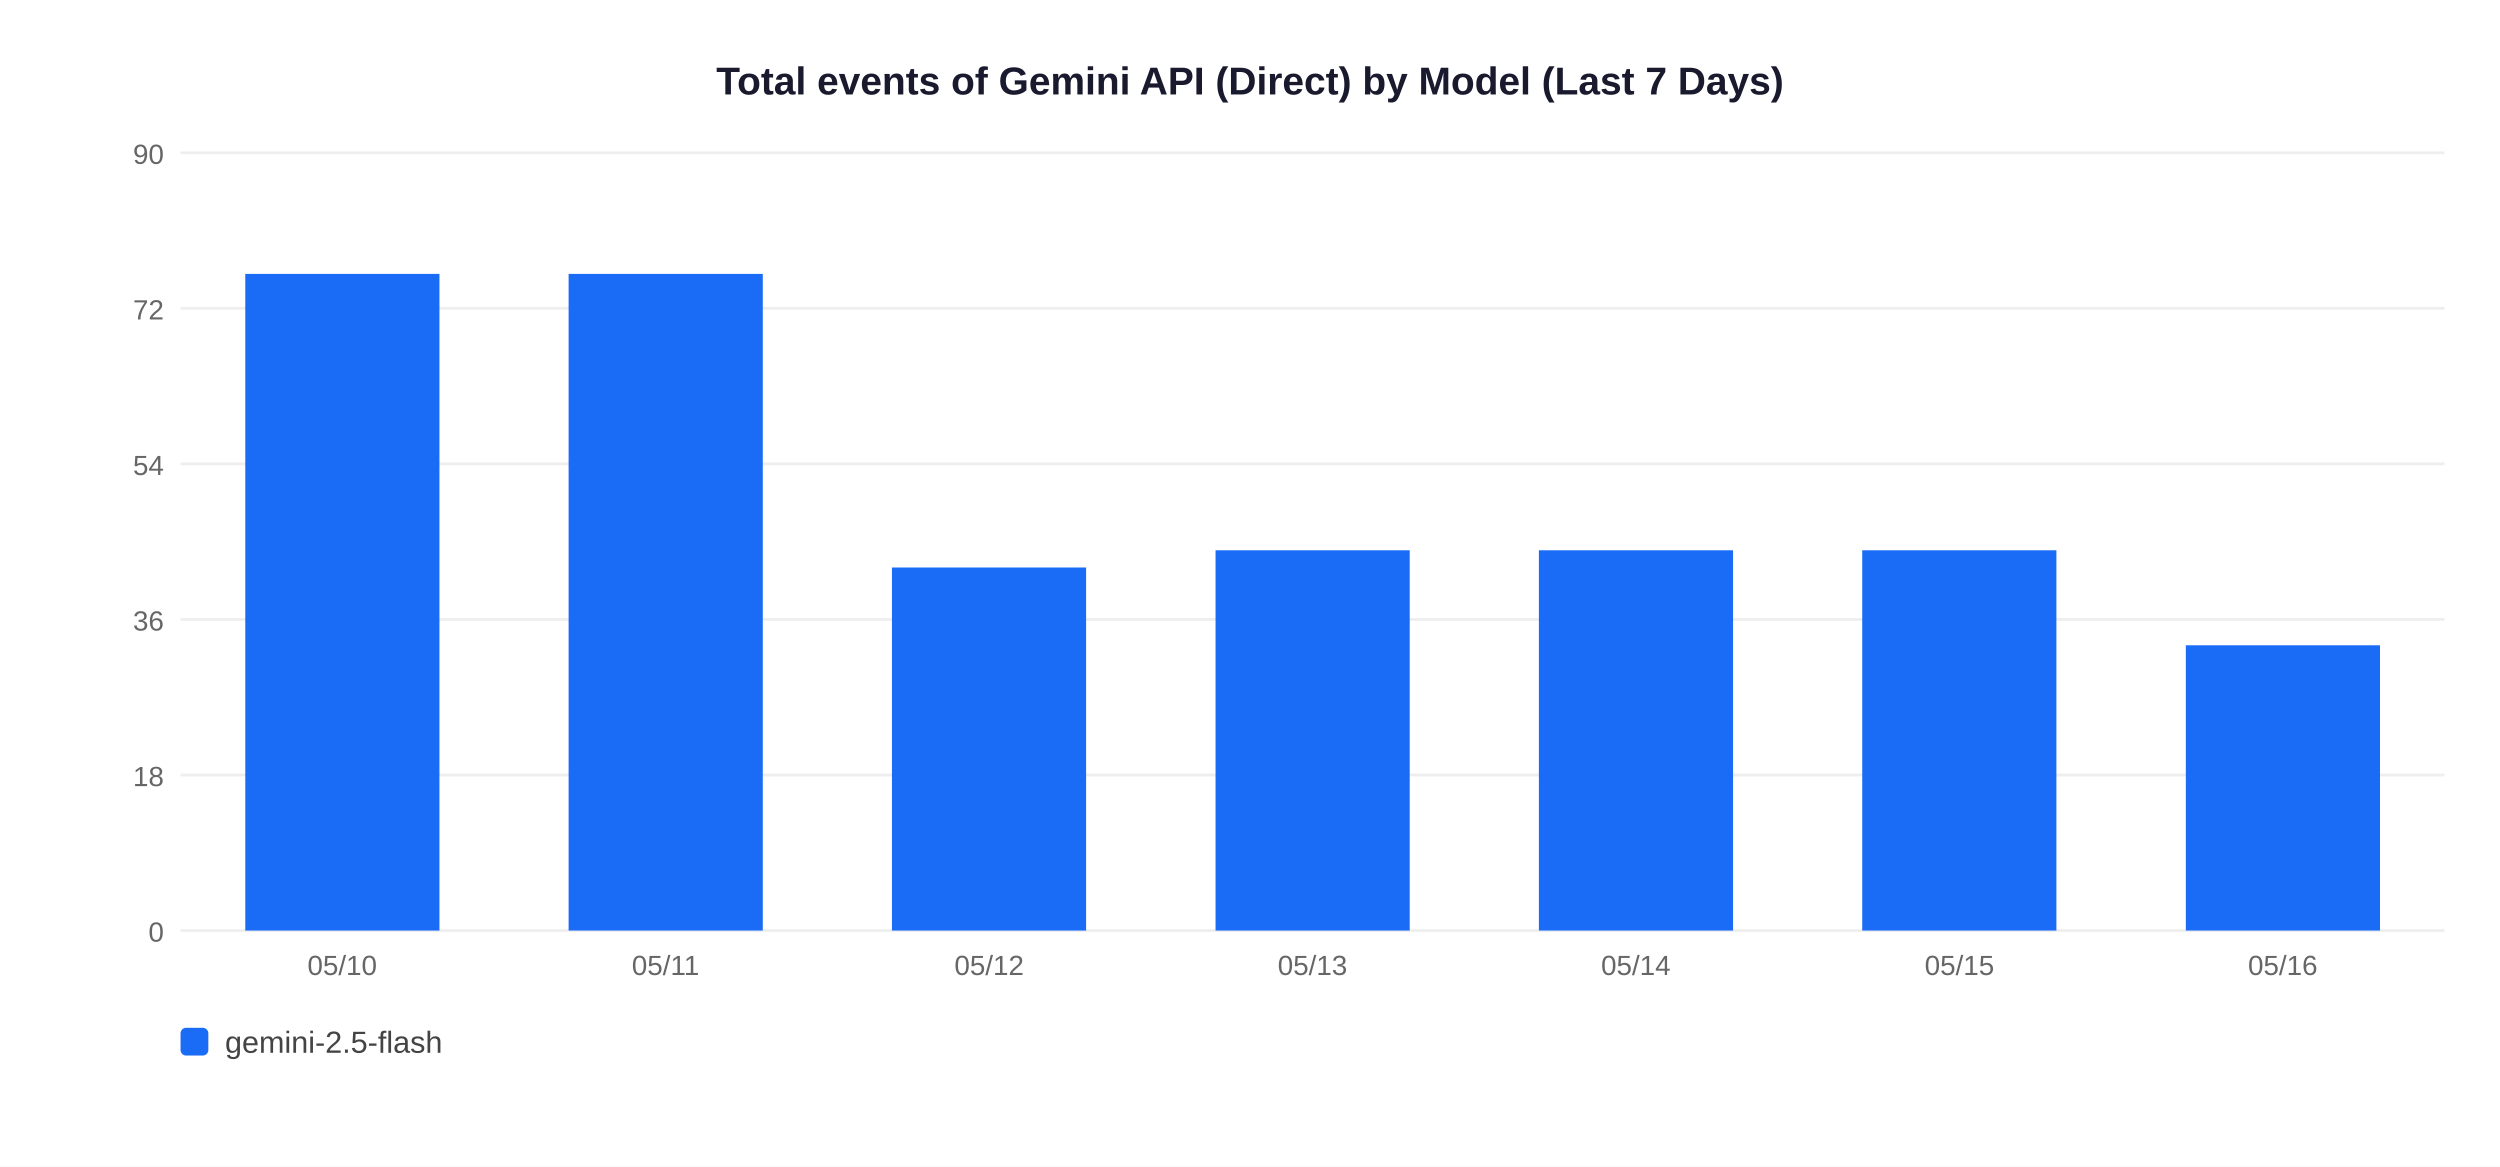
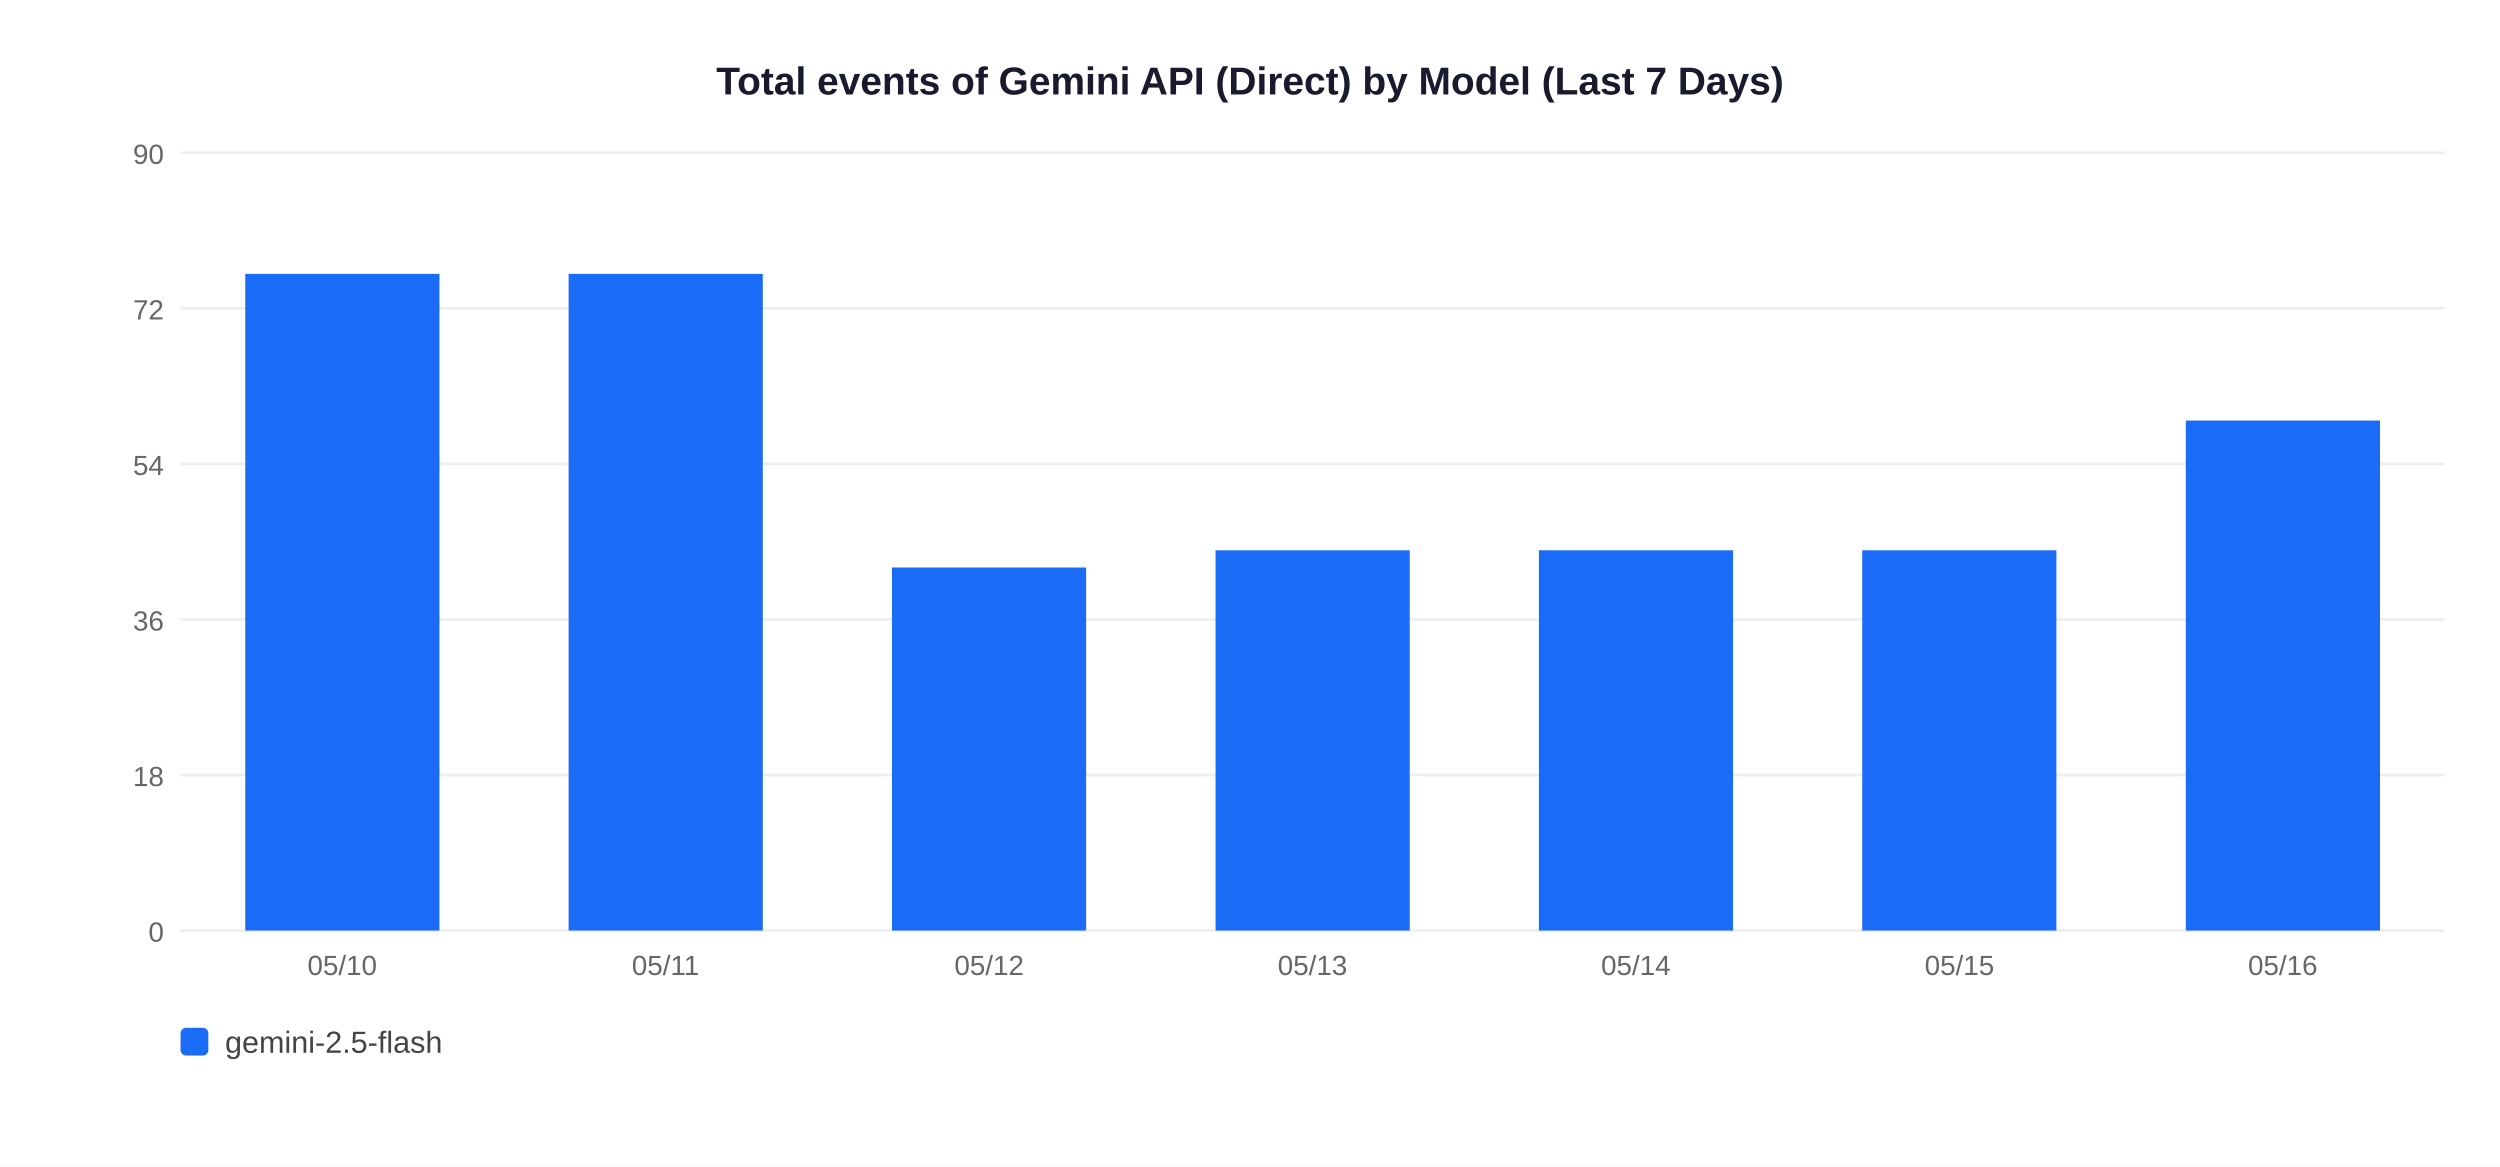
<svg xmlns="http://www.w3.org/2000/svg" width="900" height="420">
  <rect width="900" height="420" fill="white" />
  <text x="450" y="34" text-anchor="middle" font-size="14" font-weight="bold" font-family="Arial,sans-serif" fill="#1a1a2e">Total events of Gemini API (Direct) by Model (Last 7 Days)</text>
  <line x1="65" y1="335" x2="880" y2="335" stroke="#EEEEEE" stroke-width="1" />
  <text x="59" y="339" text-anchor="end" font-size="10" font-family="Arial,sans-serif" fill="#666">0</text>
  <line x1="65" y1="279" x2="880" y2="279" stroke="#EEEEEE" stroke-width="1" />
  <text x="59" y="283" text-anchor="end" font-size="10" font-family="Arial,sans-serif" fill="#666">18</text>
  <line x1="65" y1="223" x2="880" y2="223" stroke="#EEEEEE" stroke-width="1" />
  <text x="59" y="227" text-anchor="end" font-size="10" font-family="Arial,sans-serif" fill="#666">36</text>
  <line x1="65" y1="167" x2="880" y2="167" stroke="#EEEEEE" stroke-width="1" />
  <text x="59" y="171" text-anchor="end" font-size="10" font-family="Arial,sans-serif" fill="#666">54</text>
  <line x1="65" y1="111" x2="880" y2="111" stroke="#EEEEEE" stroke-width="1" />
  <text x="59" y="115" text-anchor="end" font-size="10" font-family="Arial,sans-serif" fill="#666">72</text>
  <line x1="65" y1="55" x2="880" y2="55" stroke="#EEEEEE" stroke-width="1" />
  <text x="59" y="59" text-anchor="end" font-size="10" font-family="Arial,sans-serif" fill="#666">90</text>
  <rect x="88.3" y="98.6" width="69.9" height="236.4" fill="#1A6CF7" />
  <text x="123.2" y="351" text-anchor="middle" font-size="10" font-family="Arial,sans-serif" fill="#666">05/10</text>
  <rect x="204.7" y="98.6" width="69.9" height="236.4" fill="#1A6CF7" />
  <text x="239.6" y="351" text-anchor="middle" font-size="10" font-family="Arial,sans-serif" fill="#666">05/11</text>
  <rect x="321.1" y="204.3" width="69.9" height="130.7" fill="#1A6CF7" />
  <text x="356.1" y="351" text-anchor="middle" font-size="10" font-family="Arial,sans-serif" fill="#666">05/12</text>
  <rect x="437.6" y="198.1" width="69.9" height="136.9" fill="#1A6CF7" />
  <text x="472.5" y="351" text-anchor="middle" font-size="10" font-family="Arial,sans-serif" fill="#666">05/13</text>
  <rect x="554.0" y="198.1" width="69.9" height="136.9" fill="#1A6CF7" />
  <text x="588.9" y="351" text-anchor="middle" font-size="10" font-family="Arial,sans-serif" fill="#666">05/14</text>
  <rect x="670.4" y="198.1" width="69.9" height="136.9" fill="#1A6CF7" />
  <text x="705.4" y="351" text-anchor="middle" font-size="10" font-family="Arial,sans-serif" fill="#666">05/15</text>
-   <rect x="786.9" y="232.3" width="69.9" height="102.7" fill="#1A6CF7" />
+   <rect x="786.9" y="151.4" width="69.9" height="183.6" fill="#1A6CF7" />
  <text x="821.8" y="351" text-anchor="middle" font-size="10" font-family="Arial,sans-serif" fill="#666">05/16</text>
  <rect x="65" y="370" width="10" height="10" rx="2" fill="#1A6CF7" />
  <text x="81" y="379" font-size="11" font-family="Arial,sans-serif" fill="#444">gemini-2.5-flash</text>
</svg>
